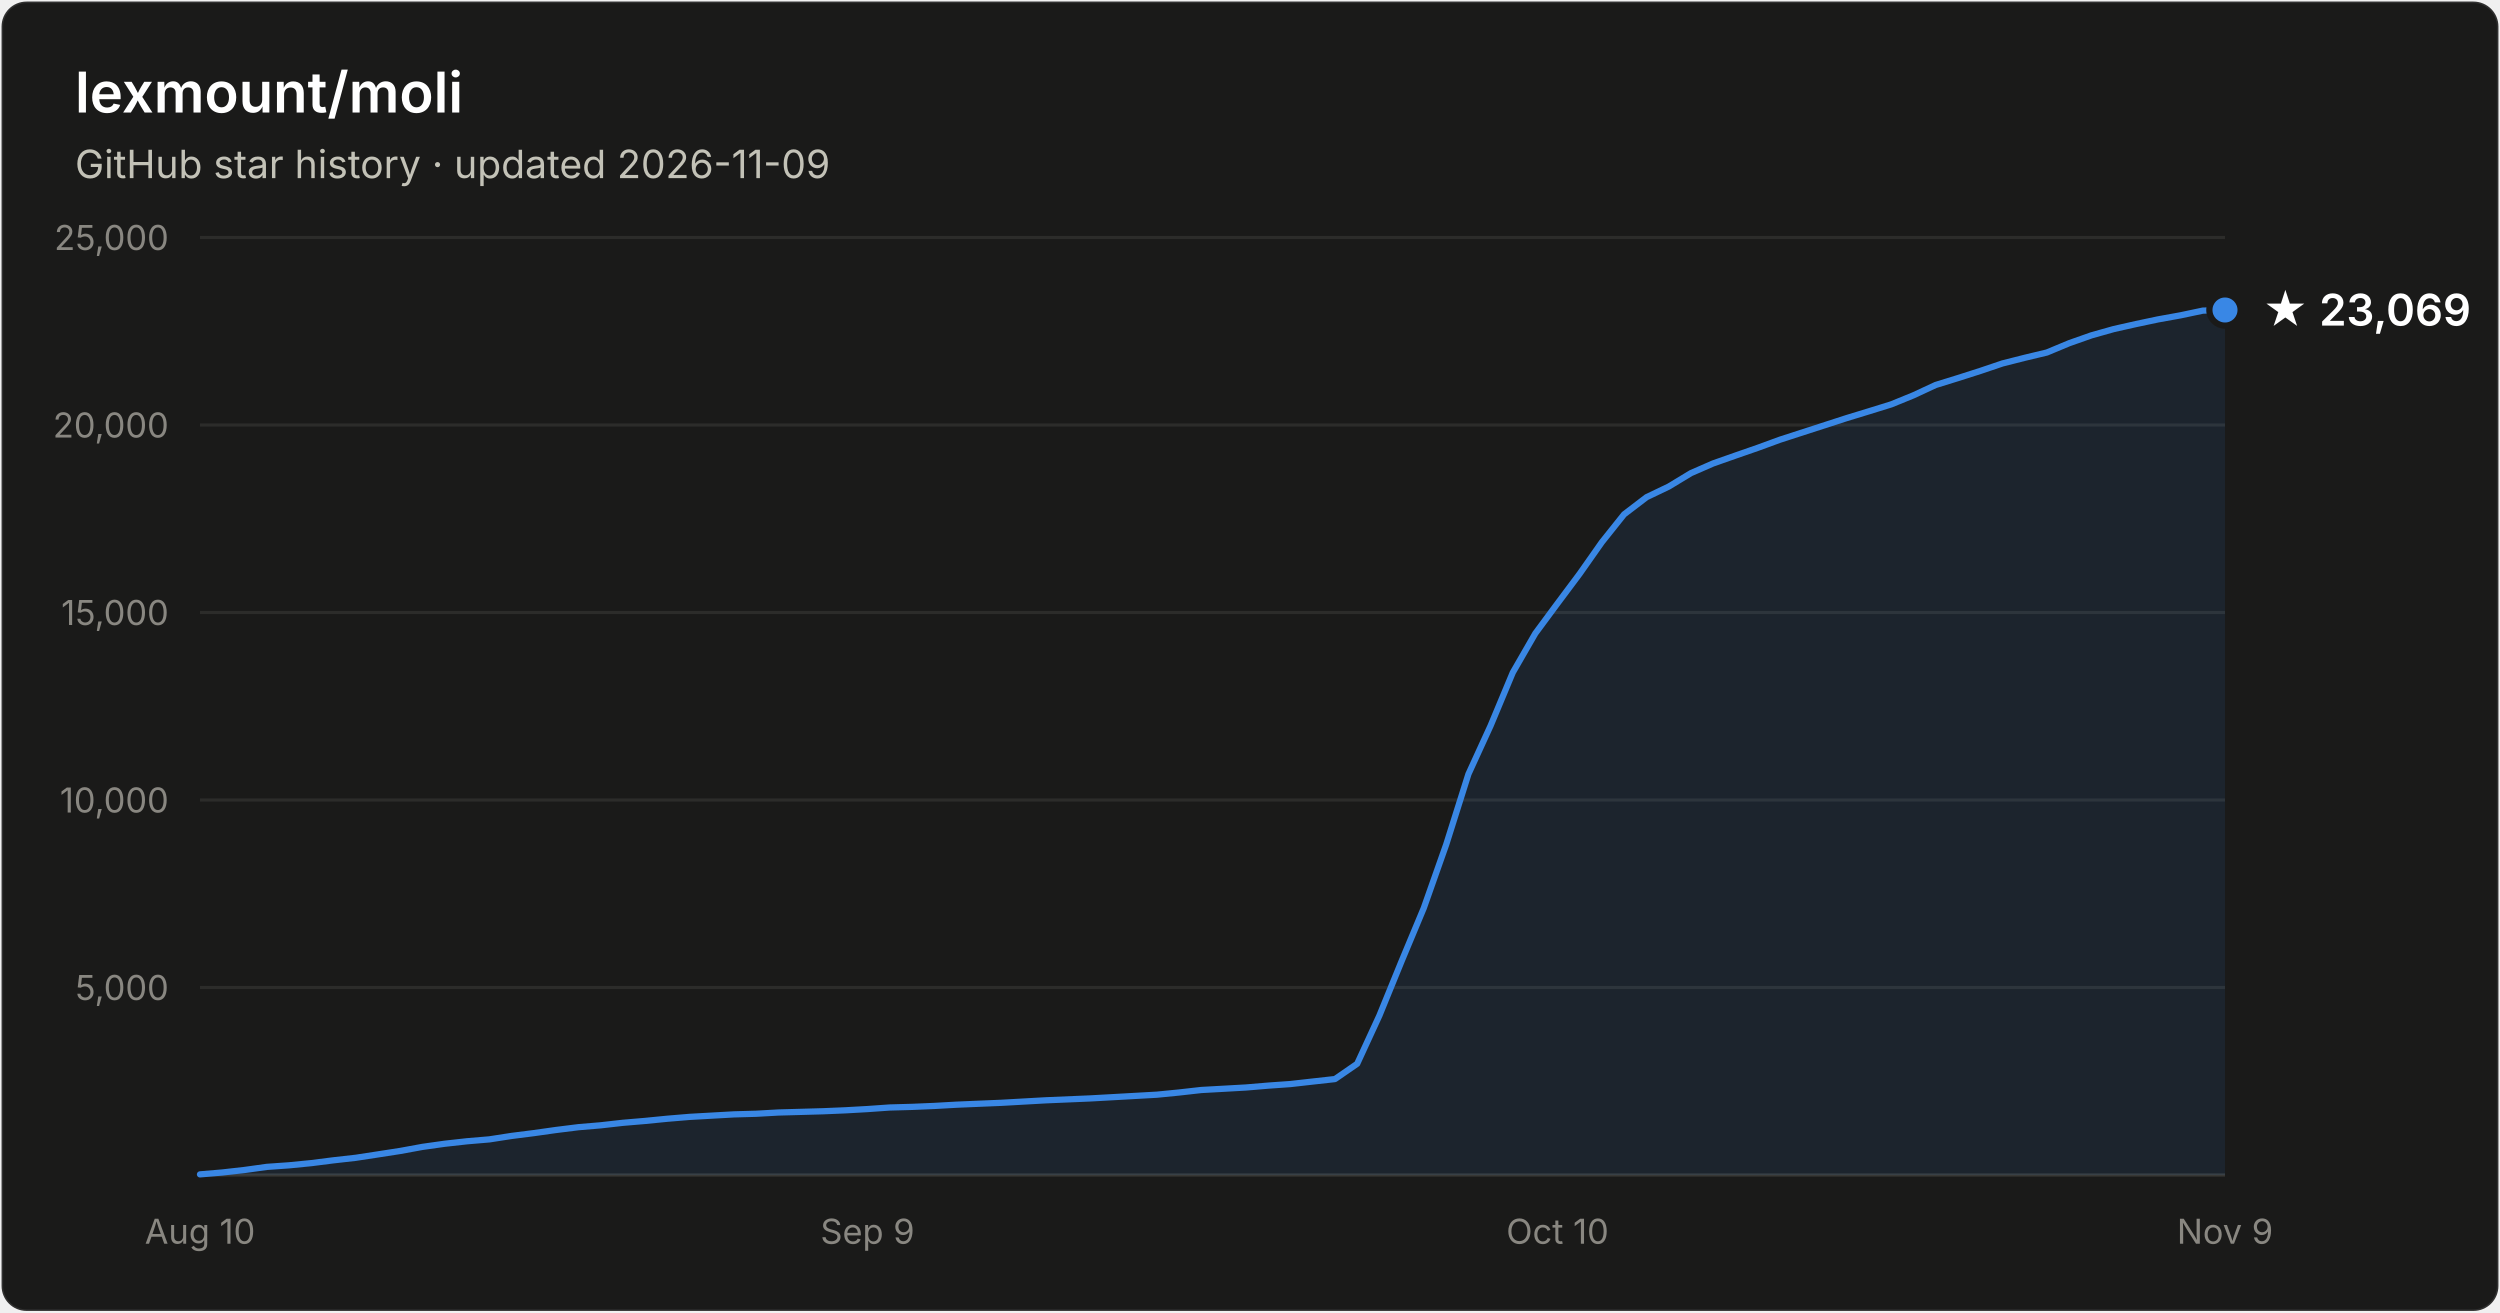
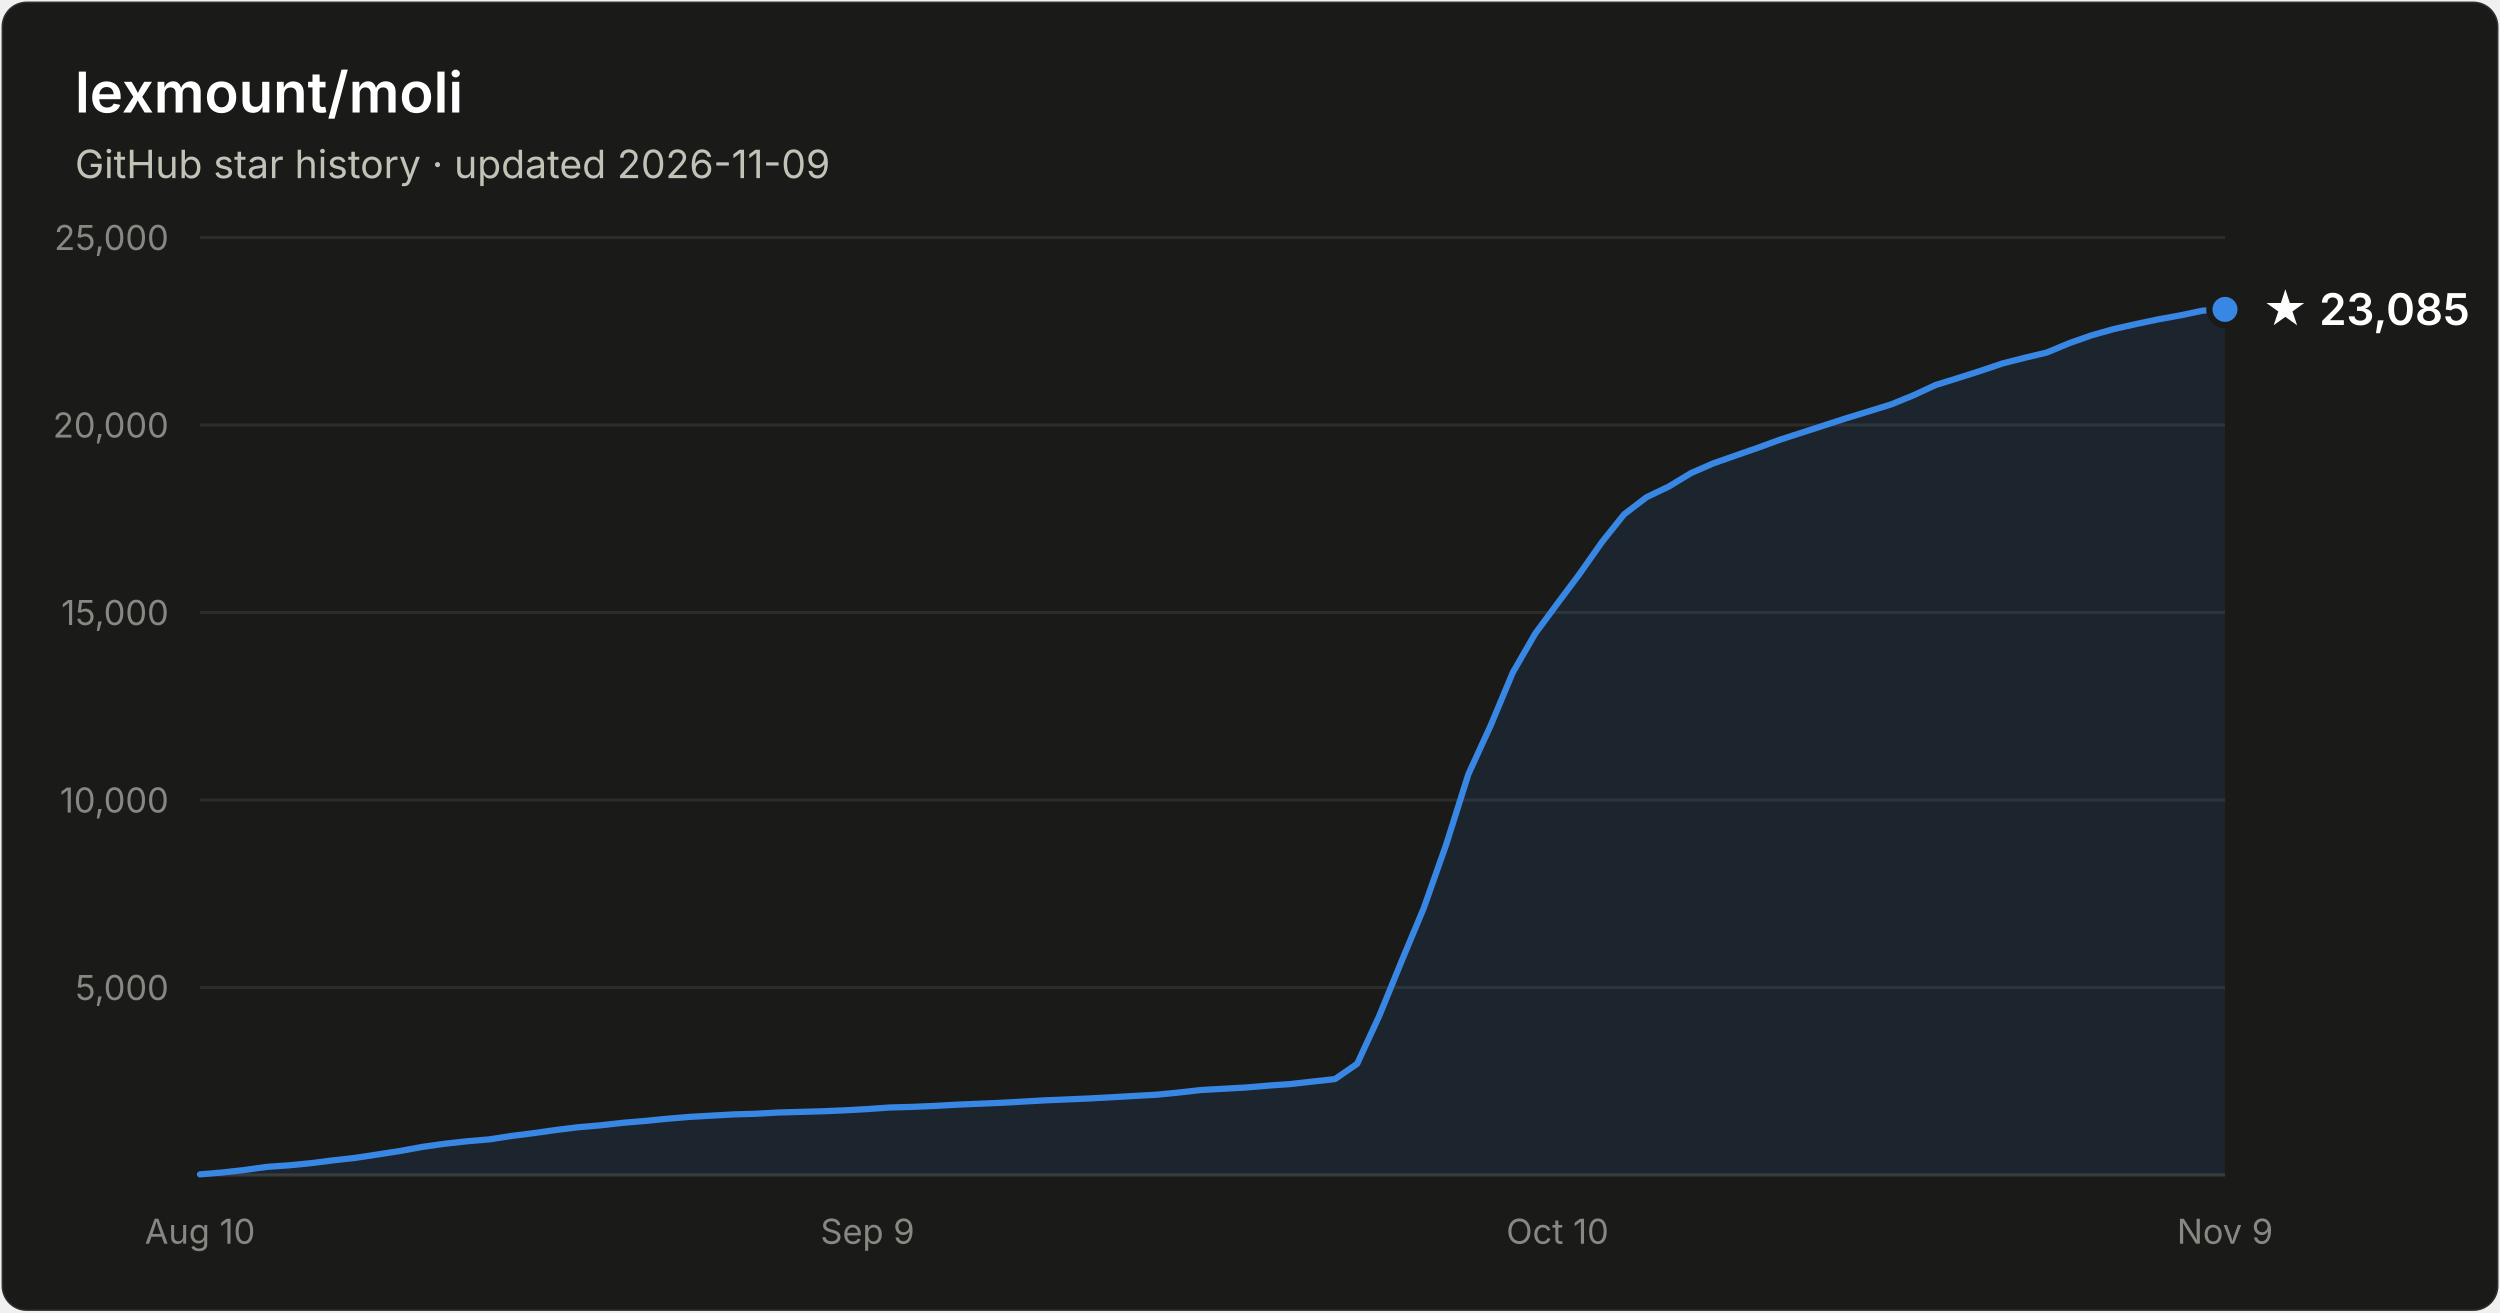
- <svg xmlns="http://www.w3.org/2000/svg" width="800" height="420" viewBox="0 0 800 420" font-family="system-ui, -apple-system, Segoe UI, sans-serif" role="img" aria-label="Star history of lexmount/moli: 23,069 stars as of 2026-11-09">
+ <svg xmlns="http://www.w3.org/2000/svg" width="800" height="420" viewBox="0 0 800 420" font-family="system-ui, -apple-system, Segoe UI, sans-serif" role="img" aria-label="Star history of lexmount/moli: 23,085 stars as of 2026-11-09">
  <rect x="0.5" y="0.5" width="799" height="419" rx="8" fill="#1a1a19" stroke="rgba(255,255,255,0.10)" />
  <text x="24" y="36" fill="#ffffff" font-size="18" font-weight="600">lexmount/moli</text>
  <text x="24" y="57" fill="#c3c2b7" font-size="12.5">GitHub star history · updated 2026-11-09</text>
  <line x1="64" y1="316.0" x2="712" y2="316.0" stroke="#2c2c2a" stroke-width="1" />
  <text x="54" y="320.0" text-anchor="end" fill="#898781" font-size="11" style="font-variant-numeric:tabular-nums">5,000</text>
  <line x1="64" y1="256.0" x2="712" y2="256.0" stroke="#2c2c2a" stroke-width="1" />
  <text x="54" y="260.0" text-anchor="end" fill="#898781" font-size="11" style="font-variant-numeric:tabular-nums">10,000</text>
  <line x1="64" y1="196.0" x2="712" y2="196.0" stroke="#2c2c2a" stroke-width="1" />
  <text x="54" y="200.0" text-anchor="end" fill="#898781" font-size="11" style="font-variant-numeric:tabular-nums">15,000</text>
  <line x1="64" y1="136.0" x2="712" y2="136.0" stroke="#2c2c2a" stroke-width="1" />
  <text x="54" y="140.0" text-anchor="end" fill="#898781" font-size="11" style="font-variant-numeric:tabular-nums">20,000</text>
  <line x1="64" y1="76.0" x2="712" y2="76.0" stroke="#2c2c2a" stroke-width="1" />
  <text x="54" y="80.0" text-anchor="end" fill="#898781" font-size="11" style="font-variant-numeric:tabular-nums">25,000</text>
  <line x1="64" y1="376" x2="712" y2="376" stroke="#383835" stroke-width="1" />
  <text x="64.0" y="398" text-anchor="middle" fill="#898781" font-size="11" style="font-variant-numeric:tabular-nums">Aug 10</text>
  <text x="277.6" y="398" text-anchor="middle" fill="#898781" font-size="11" style="font-variant-numeric:tabular-nums">Sep 9</text>
  <text x="498.4" y="398" text-anchor="middle" fill="#898781" font-size="11" style="font-variant-numeric:tabular-nums">Oct 10</text>
  <text x="712.0" y="398" text-anchor="middle" fill="#898781" font-size="11" style="font-variant-numeric:tabular-nums">Nov 9</text>
-   <path d="M64.0 375.8 L71.1 375.2 L78.2 374.4 L85.4 373.4 L92.5 372.9 L99.6 372.2 L106.7 371.3 L113.8 370.5 L121.0 369.4 L128.1 368.3 L135.2 367.0 L142.3 366.0 L149.5 365.2 L156.6 364.6 L163.7 363.5 L170.8 362.6 L177.9 361.6 L185.1 360.7 L192.2 360.1 L199.3 359.3 L206.4 358.7 L213.5 358.0 L220.7 357.4 L227.8 357.0 L234.9 356.6 L242.0 356.4 L249.1 356.0 L256.3 355.8 L263.4 355.6 L270.5 355.3 L277.6 354.9 L284.7 354.4 L291.9 354.2 L299.0 353.9 L306.1 353.5 L313.2 353.2 L320.4 352.9 L327.5 352.5 L334.6 352.1 L341.7 351.8 L348.8 351.5 L356.0 351.1 L363.1 350.7 L370.2 350.3 L377.3 349.6 L384.4 348.8 L391.6 348.4 L398.7 348.0 L405.8 347.4 L412.9 346.9 L420.0 346.1 L427.2 345.3 L434.3 340.4 L441.4 325.0 L448.5 307.6 L455.6 290.6 L462.8 270.2 L469.9 247.7 L477.0 232.2 L484.1 215.2 L491.3 202.7 L498.4 193.1 L505.5 183.6 L512.6 173.5 L519.7 164.6 L526.9 159.1 L534.0 155.7 L541.1 151.4 L548.2 148.3 L555.3 145.8 L562.5 143.3 L569.6 140.7 L576.7 138.4 L583.8 136.1 L590.9 133.8 L598.1 131.6 L605.2 129.4 L612.3 126.5 L619.4 123.2 L626.5 121.0 L633.7 118.7 L640.8 116.3 L647.9 114.5 L655.0 112.8 L662.2 109.8 L669.3 107.3 L676.4 105.3 L683.5 103.7 L690.6 102.2 L697.8 100.9 L704.9 99.4 L712.0 99.2 L712.0 376 L64.0 376 Z" fill="#3987e5" fill-opacity="0.1" />
-   <path d="M64.0 375.8 L71.1 375.2 L78.2 374.4 L85.4 373.4 L92.5 372.9 L99.6 372.2 L106.7 371.3 L113.8 370.5 L121.0 369.4 L128.1 368.3 L135.2 367.0 L142.3 366.0 L149.5 365.2 L156.6 364.6 L163.7 363.5 L170.8 362.6 L177.9 361.6 L185.1 360.7 L192.2 360.1 L199.3 359.3 L206.4 358.7 L213.5 358.0 L220.7 357.4 L227.8 357.0 L234.9 356.6 L242.0 356.4 L249.1 356.0 L256.3 355.8 L263.4 355.6 L270.5 355.3 L277.6 354.9 L284.7 354.4 L291.9 354.2 L299.0 353.9 L306.1 353.5 L313.2 353.2 L320.4 352.9 L327.5 352.5 L334.6 352.1 L341.7 351.8 L348.8 351.5 L356.0 351.1 L363.1 350.7 L370.2 350.3 L377.3 349.6 L384.4 348.8 L391.6 348.4 L398.7 348.0 L405.8 347.4 L412.9 346.9 L420.0 346.1 L427.2 345.3 L434.3 340.4 L441.4 325.0 L448.5 307.6 L455.6 290.6 L462.8 270.2 L469.9 247.7 L477.0 232.2 L484.1 215.2 L491.3 202.7 L498.4 193.1 L505.5 183.6 L512.6 173.5 L519.7 164.6 L526.9 159.1 L534.0 155.7 L541.1 151.4 L548.2 148.3 L555.3 145.8 L562.5 143.3 L569.6 140.7 L576.7 138.4 L583.8 136.1 L590.9 133.8 L598.1 131.6 L605.2 129.4 L612.3 126.5 L619.4 123.2 L626.5 121.0 L633.7 118.7 L640.8 116.3 L647.9 114.5 L655.0 112.8 L662.2 109.8 L669.3 107.3 L676.4 105.3 L683.5 103.7 L690.6 102.2 L697.8 100.9 L704.9 99.4 L712.0 99.2" fill="none" stroke="#3987e5" stroke-width="2" stroke-linejoin="round" stroke-linecap="round" />
-   <circle cx="712.0" cy="99.2" r="5" fill="#3987e5" stroke="#1a1a19" stroke-width="2" />
-   <text x="724.0" y="104.2" fill="#ffffff" font-size="14" font-weight="600">★ 23,069</text>
+   <path d="M64.0 375.8 L71.1 375.2 L78.2 374.4 L85.4 373.4 L92.5 372.9 L99.6 372.2 L106.7 371.3 L113.8 370.5 L121.0 369.4 L128.1 368.3 L135.2 367.0 L142.3 366.0 L149.5 365.2 L156.6 364.6 L163.7 363.5 L170.8 362.6 L177.9 361.6 L185.1 360.7 L192.2 360.1 L199.3 359.3 L206.4 358.7 L213.5 358.0 L220.7 357.4 L227.8 357.0 L234.9 356.6 L242.0 356.4 L249.1 356.0 L256.3 355.8 L263.4 355.6 L270.5 355.3 L277.6 354.9 L284.7 354.4 L291.9 354.2 L299.0 353.9 L306.1 353.5 L313.2 353.2 L320.4 352.9 L327.5 352.5 L334.6 352.1 L341.7 351.8 L348.8 351.5 L356.0 351.1 L363.1 350.7 L370.2 350.3 L377.3 349.6 L384.4 348.8 L391.6 348.4 L398.7 348.0 L405.8 347.4 L412.9 346.9 L420.0 346.1 L427.2 345.3 L434.3 340.4 L441.4 325.0 L448.5 307.6 L455.6 290.6 L462.8 270.2 L469.9 247.7 L477.0 232.2 L484.1 215.2 L491.3 202.7 L498.4 193.1 L505.5 183.6 L512.6 173.5 L519.7 164.6 L526.9 159.1 L534.0 155.7 L541.1 151.4 L548.2 148.3 L555.3 145.8 L562.5 143.3 L569.6 140.7 L576.7 138.4 L583.8 136.1 L590.9 133.8 L598.1 131.6 L605.2 129.4 L612.3 126.5 L619.4 123.2 L626.5 121.0 L633.7 118.7 L640.8 116.3 L647.9 114.5 L655.0 112.8 L662.2 109.8 L669.3 107.3 L676.4 105.3 L683.5 103.7 L690.6 102.2 L697.8 100.9 L704.9 99.4 L712.0 99.0 L712.0 376 L64.0 376 Z" fill="#3987e5" fill-opacity="0.1" />
+   <path d="M64.0 375.8 L71.1 375.2 L78.2 374.4 L85.4 373.4 L92.5 372.9 L99.6 372.2 L106.7 371.3 L113.8 370.5 L121.0 369.4 L128.1 368.3 L135.2 367.0 L142.3 366.0 L149.5 365.2 L156.6 364.6 L163.7 363.5 L170.8 362.6 L177.9 361.6 L185.1 360.7 L192.2 360.1 L199.3 359.3 L206.4 358.7 L213.5 358.0 L220.7 357.4 L227.8 357.0 L234.9 356.6 L242.0 356.4 L249.1 356.0 L256.3 355.8 L263.4 355.6 L270.5 355.3 L277.6 354.9 L284.7 354.4 L291.9 354.2 L299.0 353.9 L306.1 353.5 L313.2 353.2 L320.4 352.9 L327.5 352.5 L334.6 352.1 L341.7 351.8 L348.8 351.5 L356.0 351.1 L363.1 350.7 L370.2 350.3 L377.3 349.6 L384.4 348.8 L391.6 348.4 L398.7 348.0 L405.8 347.4 L412.9 346.9 L420.0 346.1 L427.2 345.3 L434.3 340.4 L441.4 325.0 L448.5 307.6 L455.6 290.6 L462.8 270.2 L469.9 247.7 L477.0 232.2 L484.1 215.2 L491.3 202.7 L498.4 193.1 L505.5 183.6 L512.6 173.5 L519.7 164.6 L526.9 159.1 L534.0 155.7 L541.1 151.4 L548.2 148.3 L555.3 145.8 L562.5 143.3 L569.6 140.7 L576.7 138.4 L583.8 136.1 L590.9 133.8 L598.1 131.6 L605.2 129.4 L612.3 126.5 L619.4 123.2 L626.5 121.0 L633.7 118.7 L640.8 116.3 L647.9 114.5 L655.0 112.8 L662.2 109.8 L669.3 107.3 L676.4 105.3 L683.5 103.7 L690.6 102.2 L697.8 100.9 L704.9 99.4 L712.0 99.0" fill="none" stroke="#3987e5" stroke-width="2" stroke-linejoin="round" stroke-linecap="round" />
+   <circle cx="712.0" cy="99.0" r="5" fill="#3987e5" stroke="#1a1a19" stroke-width="2" />
+   <text x="724.0" y="104.0" fill="#ffffff" font-size="14" font-weight="600">★ 23,085</text>
</svg>
